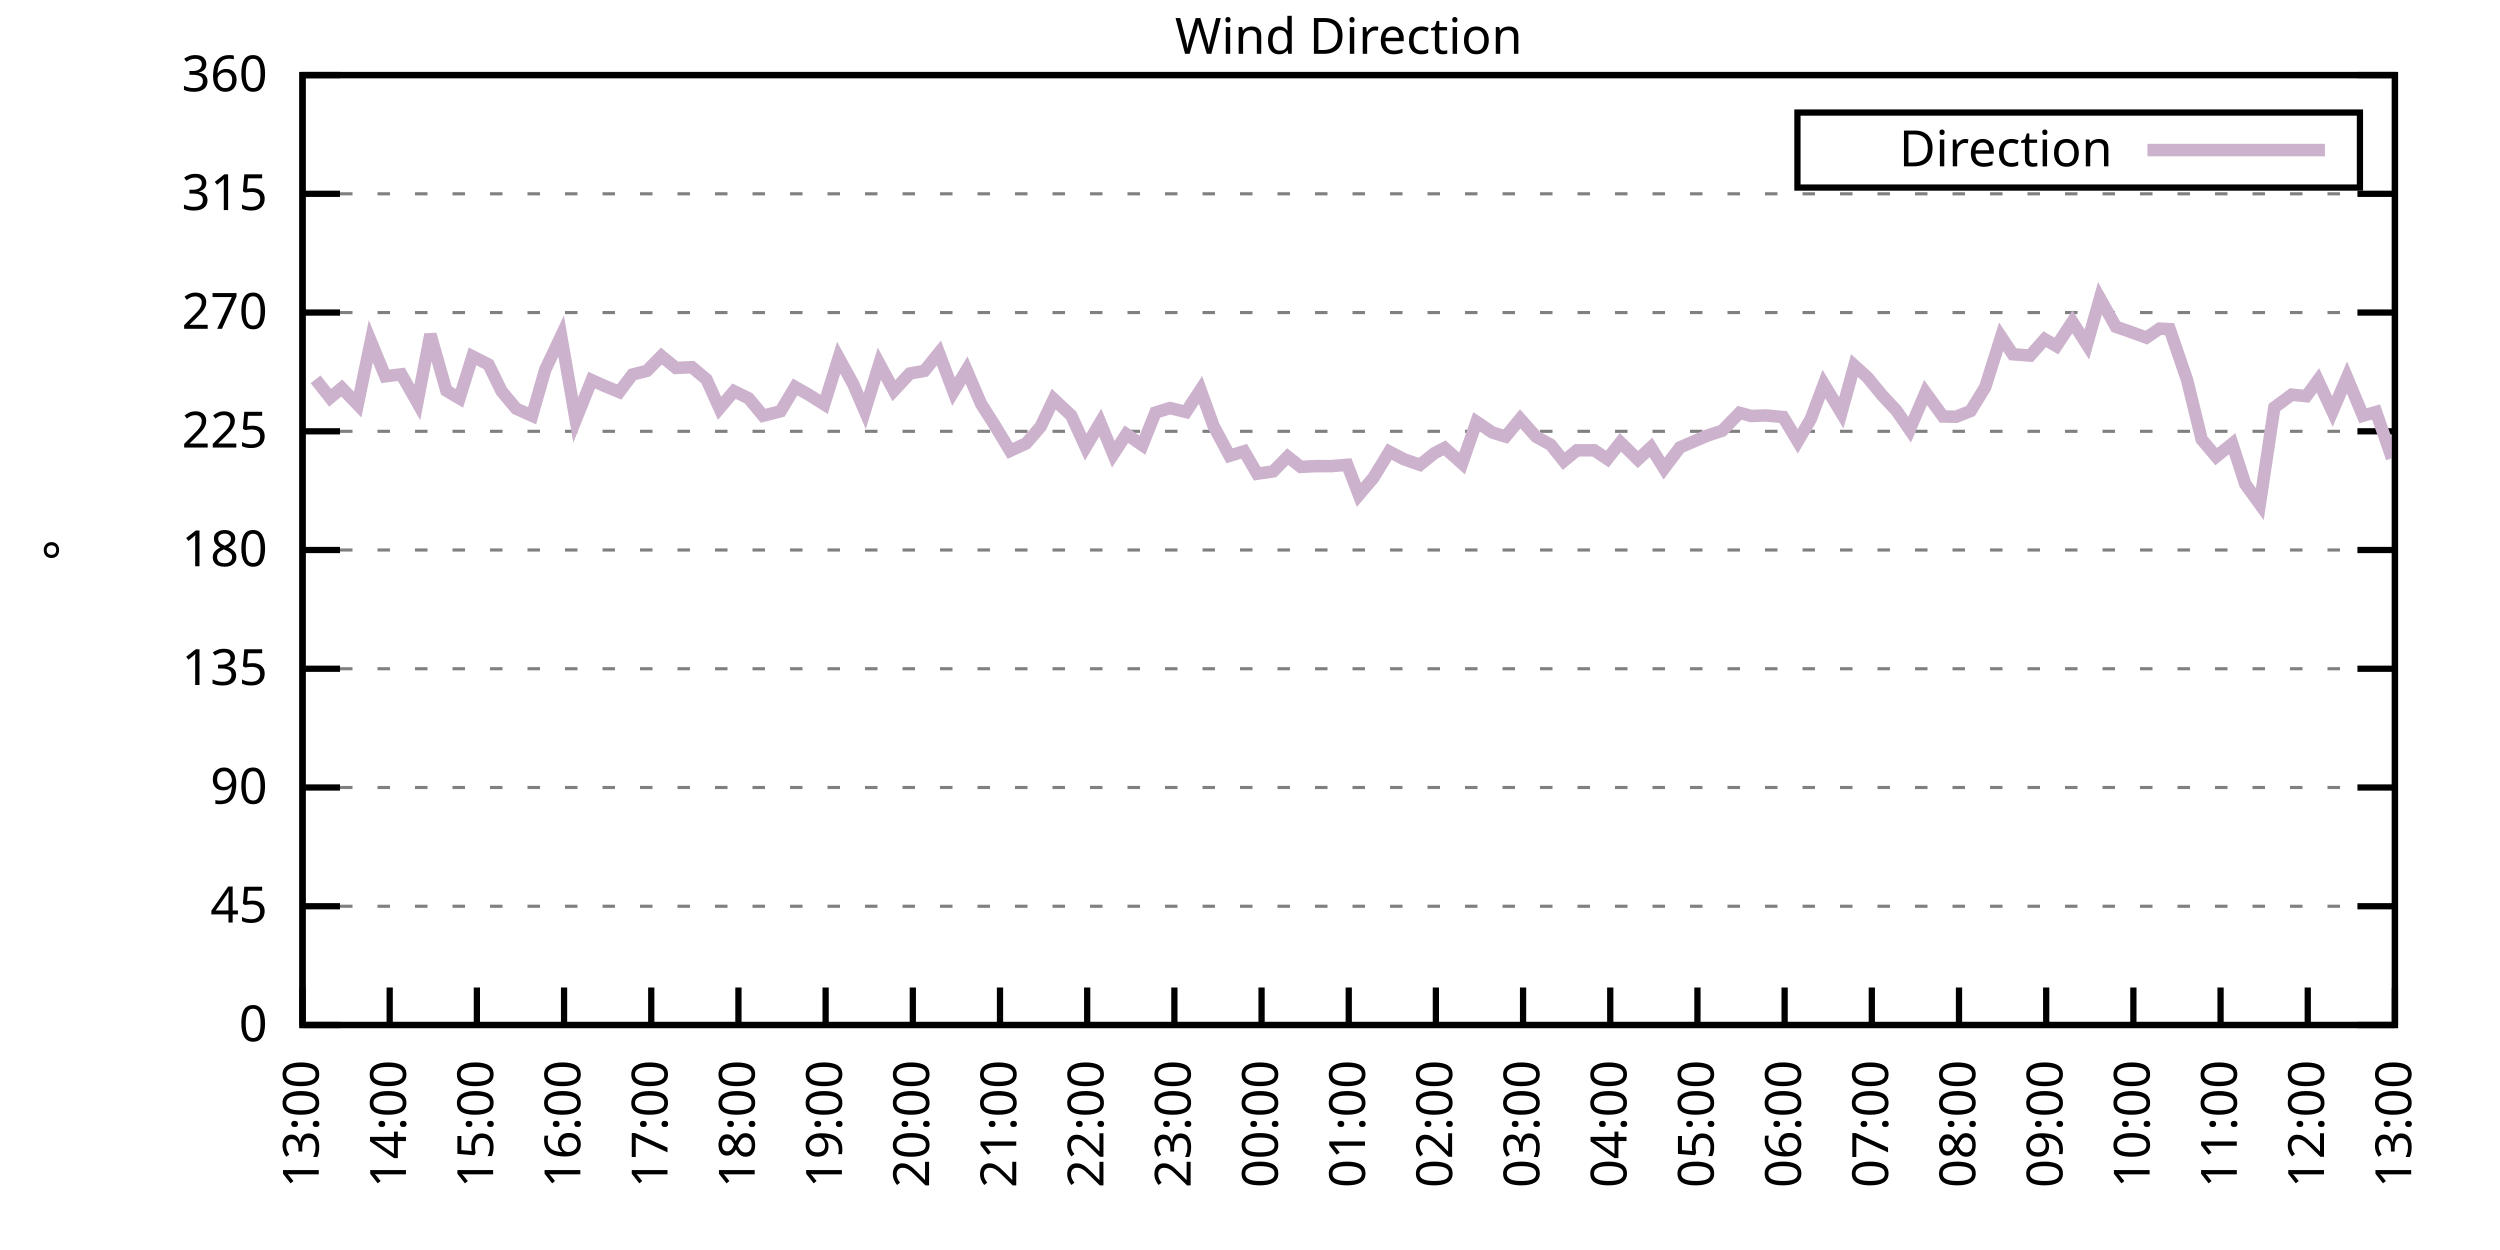
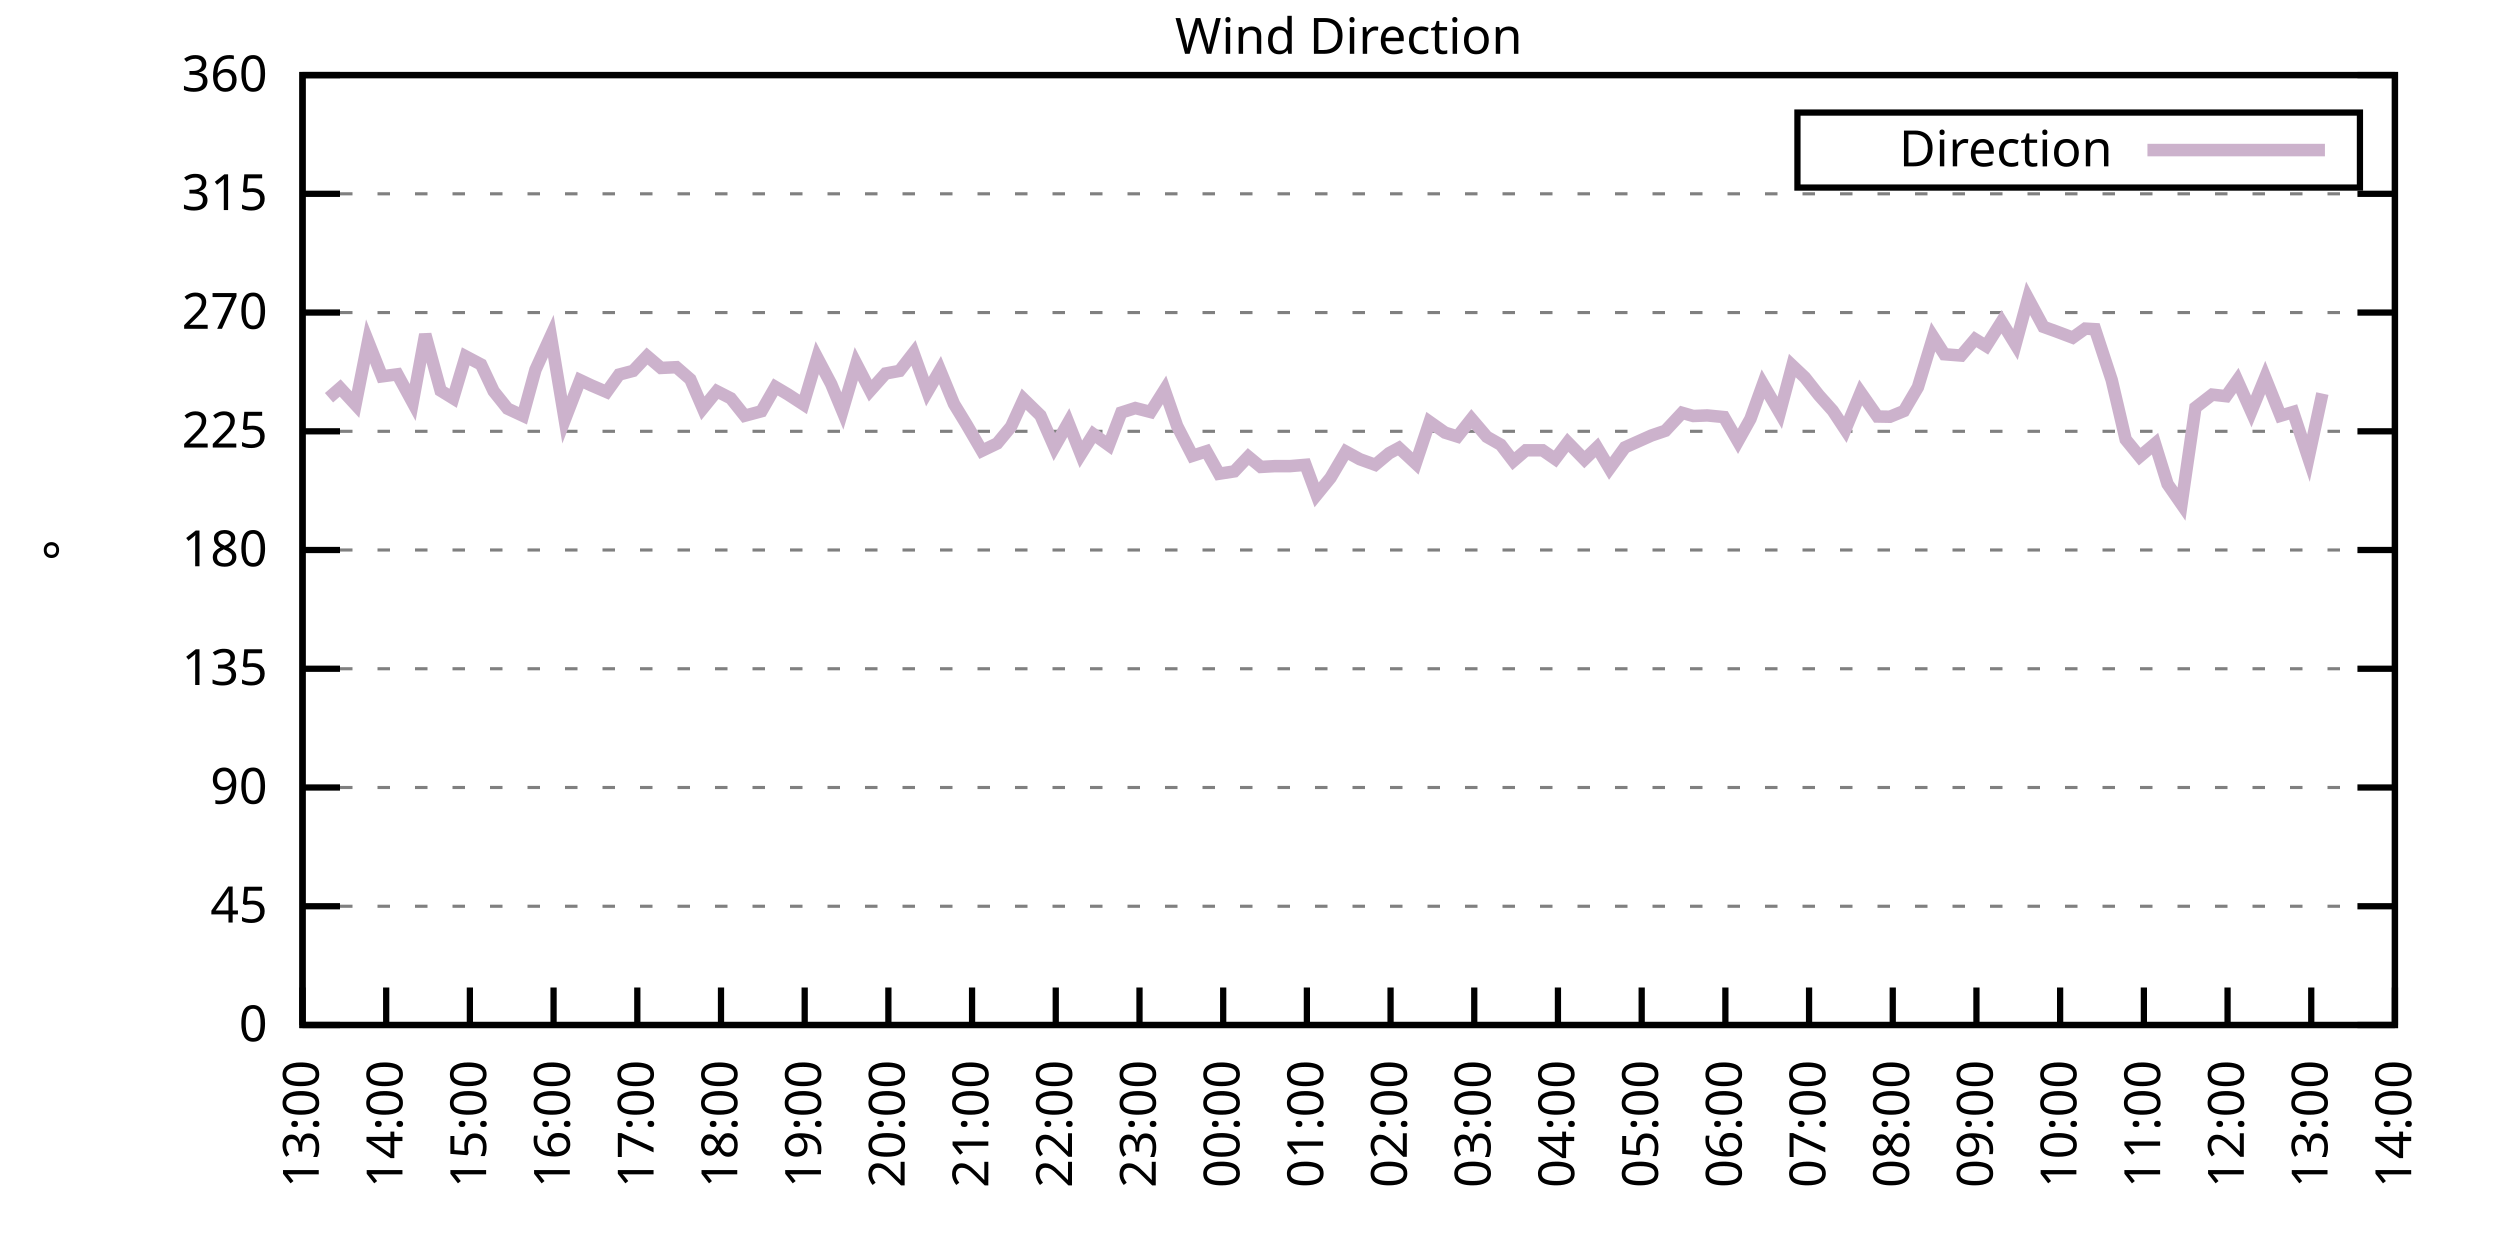
<svg xmlns="http://www.w3.org/2000/svg" xmlns:xlink="http://www.w3.org/1999/xlink" width="400" height="200" viewBox="0 0 400 200">
  <g id="gnuplot_canvas">
    <rect x="0" y="0" width="400" height="200" fill="none" />
    <defs>
      <circle id="gpDot" r="0.5" stroke-width="0.5" stroke="currentColor" />
      <path id="gpPt0" stroke-width="0.333" stroke="currentColor" d="M-1,0 h2 M0,-1 v2" />
      <path id="gpPt1" stroke-width="0.333" stroke="currentColor" d="M-1,-1 L1,1 M1,-1 L-1,1" />
      <path id="gpPt2" stroke-width="0.333" stroke="currentColor" d="M-1,0 L1,0 M0,-1 L0,1 M-1,-1 L1,1 M-1,1 L1,-1" />
      <rect id="gpPt3" stroke-width="0.333" stroke="currentColor" x="-1" y="-1" width="2" height="2" />
      <rect id="gpPt4" stroke-width="0.333" stroke="currentColor" fill="currentColor" x="-1" y="-1" width="2" height="2" />
      <circle id="gpPt5" stroke-width="0.333" stroke="currentColor" cx="0" cy="0" r="1" />
      <use xlink:href="#gpPt5" id="gpPt6" fill="currentColor" stroke="none" />
      <path id="gpPt7" stroke-width="0.333" stroke="currentColor" d="M0,-1.33 L-1.33,0.67 L1.33,0.67 z" />
      <use xlink:href="#gpPt7" id="gpPt8" fill="currentColor" stroke="none" />
      <use xlink:href="#gpPt7" id="gpPt9" stroke="currentColor" transform="rotate(180)" />
      <use xlink:href="#gpPt9" id="gpPt10" fill="currentColor" stroke="none" />
      <use xlink:href="#gpPt3" id="gpPt11" stroke="currentColor" transform="rotate(45)" />
      <use xlink:href="#gpPt11" id="gpPt12" fill="currentColor" stroke="none" />
      <path id="gpPt13" stroke-width="0.333" stroke="currentColor" d="M0,1.330 L1.265,0.411 L0.782,-1.067 L-0.782,-1.076 L-1.265,0.411 z" />
      <use xlink:href="#gpPt13" id="gpPt14" fill="currentColor" stroke="none" />
      <filter id="textbox" filterUnits="objectBoundingBox" x="0" y="0" height="1" width="1">
        <feFlood flood-color="white" flood-opacity="1" result="bgnd" />
        <feComposite in="SourceGraphic" in2="bgnd" operator="atop" />
      </filter>
      <filter id="greybox" filterUnits="objectBoundingBox" x="0" y="0" height="1" width="1">
        <feFlood flood-color="lightgrey" flood-opacity="1" result="grey" />
        <feComposite in="SourceGraphic" in2="grey" operator="atop" />
      </filter>
    </defs>
    <g fill="none" color="white" stroke="currentColor" stroke-width="1.00" stroke-linecap="butt" stroke-linejoin="miter">
</g>
    <g fill="none" color="black" stroke="currentColor" stroke-width="1.00" stroke-linecap="butt" stroke-linejoin="miter">
      <g stroke="none" shape-rendering="crispEdges">
        <polygon fill="rgb(255, 255, 255)" points="48.40,164.00 383.18,164.00 383.18,12.02 48.40,12.02 " />
      </g>
    </g>
    <g fill="none" color="black" stroke="currentColor" stroke-width="1.00" stroke-linecap="butt" stroke-linejoin="miter">
</g>
    <g fill="none" color="black" stroke="black" stroke-width="0.50" stroke-linecap="butt" stroke-linejoin="miter">
</g>
    <g fill="none" color="gray" stroke="currentColor" stroke-width="0.50" stroke-linecap="butt" stroke-linejoin="miter">
      <path stroke="gray" stroke-dasharray="2,4" class="gridline" d="M48.40,164.00 L383.19,164.00  " />
    </g>
    <g fill="none" color="gray" stroke="gray" stroke-width="1.00" stroke-linecap="butt" stroke-linejoin="miter">
</g>
    <g fill="none" color="black" stroke="currentColor" stroke-width="1.00" stroke-linecap="butt" stroke-linejoin="miter">
      <path stroke="black" d="M48.40,164.00 L54.40,164.00 M383.19,164.00 L377.19,164.00  " />
      <g transform="translate(42.80,166.60)" stroke="none" fill="black" font-family="Sans" font-size="8.00" text-anchor="end">
        <text>
          <tspan font-family="Sans"> 0</tspan>
        </text>
      </g>
    </g>
    <g fill="none" color="black" stroke="currentColor" stroke-width="1.00" stroke-linecap="butt" stroke-linejoin="miter">
</g>
    <g fill="none" color="black" stroke="black" stroke-width="0.50" stroke-linecap="butt" stroke-linejoin="miter">
</g>
    <g fill="none" color="gray" stroke="currentColor" stroke-width="0.50" stroke-linecap="butt" stroke-linejoin="miter">
      <path stroke="gray" stroke-dasharray="2,4" class="gridline" d="M48.40,145.00 L383.19,145.00  " />
    </g>
    <g fill="none" color="gray" stroke="gray" stroke-width="1.00" stroke-linecap="butt" stroke-linejoin="miter">
</g>
    <g fill="none" color="black" stroke="currentColor" stroke-width="1.00" stroke-linecap="butt" stroke-linejoin="miter">
      <path stroke="black" d="M48.40,145.00 L54.40,145.00 M383.19,145.00 L377.19,145.00  " />
      <g transform="translate(42.80,147.60)" stroke="none" fill="black" font-family="Sans" font-size="8.00" text-anchor="end">
        <text>
          <tspan font-family="Sans"> 45</tspan>
        </text>
      </g>
    </g>
    <g fill="none" color="black" stroke="currentColor" stroke-width="1.00" stroke-linecap="butt" stroke-linejoin="miter">
</g>
    <g fill="none" color="black" stroke="black" stroke-width="0.50" stroke-linecap="butt" stroke-linejoin="miter">
</g>
    <g fill="none" color="gray" stroke="currentColor" stroke-width="0.50" stroke-linecap="butt" stroke-linejoin="miter">
      <path stroke="gray" stroke-dasharray="2,4" class="gridline" d="M48.40,126.00 L383.19,126.00  " />
    </g>
    <g fill="none" color="gray" stroke="gray" stroke-width="1.00" stroke-linecap="butt" stroke-linejoin="miter">
</g>
    <g fill="none" color="black" stroke="currentColor" stroke-width="1.00" stroke-linecap="butt" stroke-linejoin="miter">
      <path stroke="black" d="M48.40,126.00 L54.40,126.00 M383.19,126.00 L377.19,126.00  " />
      <g transform="translate(42.80,128.60)" stroke="none" fill="black" font-family="Sans" font-size="8.00" text-anchor="end">
        <text>
          <tspan font-family="Sans"> 90</tspan>
        </text>
      </g>
    </g>
    <g fill="none" color="black" stroke="currentColor" stroke-width="1.00" stroke-linecap="butt" stroke-linejoin="miter">
</g>
    <g fill="none" color="black" stroke="black" stroke-width="0.50" stroke-linecap="butt" stroke-linejoin="miter">
</g>
    <g fill="none" color="gray" stroke="currentColor" stroke-width="0.50" stroke-linecap="butt" stroke-linejoin="miter">
      <path stroke="gray" stroke-dasharray="2,4" class="gridline" d="M48.40,107.00 L383.19,107.00  " />
    </g>
    <g fill="none" color="gray" stroke="gray" stroke-width="1.00" stroke-linecap="butt" stroke-linejoin="miter">
</g>
    <g fill="none" color="black" stroke="currentColor" stroke-width="1.00" stroke-linecap="butt" stroke-linejoin="miter">
      <path stroke="black" d="M48.40,107.00 L54.40,107.00 M383.19,107.00 L377.19,107.00  " />
      <g transform="translate(42.80,109.60)" stroke="none" fill="black" font-family="Sans" font-size="8.00" text-anchor="end">
        <text>
          <tspan font-family="Sans"> 135</tspan>
        </text>
      </g>
    </g>
    <g fill="none" color="black" stroke="currentColor" stroke-width="1.00" stroke-linecap="butt" stroke-linejoin="miter">
</g>
    <g fill="none" color="black" stroke="black" stroke-width="0.50" stroke-linecap="butt" stroke-linejoin="miter">
</g>
    <g fill="none" color="gray" stroke="currentColor" stroke-width="0.50" stroke-linecap="butt" stroke-linejoin="miter">
      <path stroke="gray" stroke-dasharray="2,4" class="gridline" d="M48.40,88.00 L383.19,88.00  " />
    </g>
    <g fill="none" color="gray" stroke="gray" stroke-width="1.00" stroke-linecap="butt" stroke-linejoin="miter">
</g>
    <g fill="none" color="black" stroke="currentColor" stroke-width="1.00" stroke-linecap="butt" stroke-linejoin="miter">
      <path stroke="black" d="M48.40,88.00 L54.40,88.00 M383.19,88.00 L377.19,88.00  " />
      <g transform="translate(42.80,90.60)" stroke="none" fill="black" font-family="Sans" font-size="8.00" text-anchor="end">
        <text>
          <tspan font-family="Sans"> 180</tspan>
        </text>
      </g>
    </g>
    <g fill="none" color="black" stroke="currentColor" stroke-width="1.00" stroke-linecap="butt" stroke-linejoin="miter">
</g>
    <g fill="none" color="black" stroke="black" stroke-width="0.50" stroke-linecap="butt" stroke-linejoin="miter">
</g>
    <g fill="none" color="gray" stroke="currentColor" stroke-width="0.50" stroke-linecap="butt" stroke-linejoin="miter">
      <path stroke="gray" stroke-dasharray="2,4" class="gridline" d="M48.40,69.01 L383.19,69.01  " />
    </g>
    <g fill="none" color="gray" stroke="gray" stroke-width="1.00" stroke-linecap="butt" stroke-linejoin="miter">
</g>
    <g fill="none" color="black" stroke="currentColor" stroke-width="1.00" stroke-linecap="butt" stroke-linejoin="miter">
      <path stroke="black" d="M48.40,69.01 L54.40,69.01 M383.19,69.01 L377.19,69.01  " />
      <g transform="translate(42.80,71.61)" stroke="none" fill="black" font-family="Sans" font-size="8.00" text-anchor="end">
        <text>
          <tspan font-family="Sans"> 225</tspan>
        </text>
      </g>
    </g>
    <g fill="none" color="black" stroke="currentColor" stroke-width="1.00" stroke-linecap="butt" stroke-linejoin="miter">
</g>
    <g fill="none" color="black" stroke="black" stroke-width="0.50" stroke-linecap="butt" stroke-linejoin="miter">
</g>
    <g fill="none" color="gray" stroke="currentColor" stroke-width="0.50" stroke-linecap="butt" stroke-linejoin="miter">
      <path stroke="gray" stroke-dasharray="2,4" class="gridline" d="M48.40,50.01 L383.19,50.01  " />
    </g>
    <g fill="none" color="gray" stroke="gray" stroke-width="1.00" stroke-linecap="butt" stroke-linejoin="miter">
</g>
    <g fill="none" color="black" stroke="currentColor" stroke-width="1.00" stroke-linecap="butt" stroke-linejoin="miter">
      <path stroke="black" d="M48.40,50.01 L54.40,50.01 M383.19,50.01 L377.19,50.01  " />
      <g transform="translate(42.80,52.61)" stroke="none" fill="black" font-family="Sans" font-size="8.00" text-anchor="end">
        <text>
          <tspan font-family="Sans"> 270</tspan>
        </text>
      </g>
    </g>
    <g fill="none" color="black" stroke="currentColor" stroke-width="1.00" stroke-linecap="butt" stroke-linejoin="miter">
</g>
    <g fill="none" color="black" stroke="black" stroke-width="0.50" stroke-linecap="butt" stroke-linejoin="miter">
</g>
    <g fill="none" color="gray" stroke="currentColor" stroke-width="0.50" stroke-linecap="butt" stroke-linejoin="miter">
      <path stroke="gray" stroke-dasharray="2,4" class="gridline" d="M48.40,31.01 L383.19,31.01  " />
    </g>
    <g fill="none" color="gray" stroke="gray" stroke-width="1.00" stroke-linecap="butt" stroke-linejoin="miter">
</g>
    <g fill="none" color="black" stroke="currentColor" stroke-width="1.00" stroke-linecap="butt" stroke-linejoin="miter">
      <path stroke="black" d="M48.40,31.01 L54.40,31.01 M383.19,31.01 L377.19,31.01  " />
      <g transform="translate(42.80,33.61)" stroke="none" fill="black" font-family="Sans" font-size="8.00" text-anchor="end">
        <text>
          <tspan font-family="Sans"> 315</tspan>
        </text>
      </g>
    </g>
    <g fill="none" color="black" stroke="currentColor" stroke-width="1.00" stroke-linecap="butt" stroke-linejoin="miter">
</g>
    <g fill="none" color="black" stroke="black" stroke-width="0.50" stroke-linecap="butt" stroke-linejoin="miter">
</g>
    <g fill="none" color="gray" stroke="currentColor" stroke-width="0.50" stroke-linecap="butt" stroke-linejoin="miter">
      <path stroke="gray" stroke-dasharray="2,4" class="gridline" d="M48.40,12.01 L383.19,12.01  " />
    </g>
    <g fill="none" color="gray" stroke="gray" stroke-width="1.00" stroke-linecap="butt" stroke-linejoin="miter">
</g>
    <g fill="none" color="black" stroke="currentColor" stroke-width="1.00" stroke-linecap="butt" stroke-linejoin="miter">
      <path stroke="black" d="M48.40,12.01 L54.40,12.01 M383.19,12.01 L377.19,12.01  " />
      <g transform="translate(42.80,14.61)" stroke="none" fill="black" font-family="Sans" font-size="8.00" text-anchor="end">
        <text>
          <tspan font-family="Sans"> 360</tspan>
        </text>
      </g>
    </g>
    <g fill="none" color="black" stroke="currentColor" stroke-width="1.00" stroke-linecap="butt" stroke-linejoin="miter">
      <path stroke="black" d="M48.40,164.00 L48.40,158.00  " />
      <g transform="translate(51.00,169.60) rotate(270.00)" stroke="none" fill="black" font-family="Sans" font-size="8.00" text-anchor="end">
        <text>
          <tspan font-family="Sans">13:00</tspan>
        </text>
      </g>
    </g>
    <g fill="none" color="black" stroke="currentColor" stroke-width="1.00" stroke-linecap="butt" stroke-linejoin="miter">
-       <path stroke="black" d="M62.35,164.00 L62.35,158.00  " />
-       <g transform="translate(64.95,169.60) rotate(270.00)" stroke="none" fill="black" font-family="Sans" font-size="8.00" text-anchor="end">
+       <path stroke="black" d="M61.79,164.00 L61.79,158.00  " />
+       <g transform="translate(64.39,169.60) rotate(270.00)" stroke="none" fill="black" font-family="Sans" font-size="8.00" text-anchor="end">
        <text>
          <tspan font-family="Sans">14:00</tspan>
        </text>
      </g>
    </g>
    <g fill="none" color="black" stroke="currentColor" stroke-width="1.00" stroke-linecap="butt" stroke-linejoin="miter">
-       <path stroke="black" d="M76.30,164.00 L76.30,158.00  " />
-       <g transform="translate(78.90,169.60) rotate(270.00)" stroke="none" fill="black" font-family="Sans" font-size="8.00" text-anchor="end">
+       <path stroke="black" d="M75.18,164.00 L75.18,158.00  " />
+       <g transform="translate(77.78,169.60) rotate(270.00)" stroke="none" fill="black" font-family="Sans" font-size="8.00" text-anchor="end">
        <text>
          <tspan font-family="Sans">15:00</tspan>
        </text>
      </g>
    </g>
    <g fill="none" color="black" stroke="currentColor" stroke-width="1.00" stroke-linecap="butt" stroke-linejoin="miter">
-       <path stroke="black" d="M90.25,164.00 L90.25,158.00  " />
-       <g transform="translate(92.85,169.60) rotate(270.00)" stroke="none" fill="black" font-family="Sans" font-size="8.00" text-anchor="end">
+       <path stroke="black" d="M88.57,164.00 L88.57,158.00  " />
+       <g transform="translate(91.17,169.60) rotate(270.00)" stroke="none" fill="black" font-family="Sans" font-size="8.00" text-anchor="end">
        <text>
          <tspan font-family="Sans">16:00</tspan>
        </text>
      </g>
    </g>
    <g fill="none" color="black" stroke="currentColor" stroke-width="1.00" stroke-linecap="butt" stroke-linejoin="miter">
-       <path stroke="black" d="M104.20,164.00 L104.20,158.00  " />
-       <g transform="translate(106.80,169.60) rotate(270.00)" stroke="none" fill="black" font-family="Sans" font-size="8.00" text-anchor="end">
+       <path stroke="black" d="M101.97,164.00 L101.97,158.00  " />
+       <g transform="translate(104.57,169.60) rotate(270.00)" stroke="none" fill="black" font-family="Sans" font-size="8.00" text-anchor="end">
        <text>
          <tspan font-family="Sans">17:00</tspan>
        </text>
      </g>
    </g>
    <g fill="none" color="black" stroke="currentColor" stroke-width="1.00" stroke-linecap="butt" stroke-linejoin="miter">
-       <path stroke="black" d="M118.15,164.00 L118.15,158.00  " />
-       <g transform="translate(120.75,169.60) rotate(270.00)" stroke="none" fill="black" font-family="Sans" font-size="8.00" text-anchor="end">
+       <path stroke="black" d="M115.36,164.00 L115.36,158.00  " />
+       <g transform="translate(117.96,169.60) rotate(270.00)" stroke="none" fill="black" font-family="Sans" font-size="8.00" text-anchor="end">
        <text>
          <tspan font-family="Sans">18:00</tspan>
        </text>
      </g>
    </g>
    <g fill="none" color="black" stroke="currentColor" stroke-width="1.00" stroke-linecap="butt" stroke-linejoin="miter">
-       <path stroke="black" d="M132.10,164.00 L132.10,158.00  " />
-       <g transform="translate(134.70,169.60) rotate(270.00)" stroke="none" fill="black" font-family="Sans" font-size="8.00" text-anchor="end">
+       <path stroke="black" d="M128.75,164.00 L128.75,158.00  " />
+       <g transform="translate(131.35,169.60) rotate(270.00)" stroke="none" fill="black" font-family="Sans" font-size="8.00" text-anchor="end">
        <text>
          <tspan font-family="Sans">19:00</tspan>
        </text>
      </g>
    </g>
    <g fill="none" color="black" stroke="currentColor" stroke-width="1.00" stroke-linecap="butt" stroke-linejoin="miter">
-       <path stroke="black" d="M146.05,164.00 L146.05,158.00  " />
-       <g transform="translate(148.65,169.60) rotate(270.00)" stroke="none" fill="black" font-family="Sans" font-size="8.00" text-anchor="end">
+       <path stroke="black" d="M142.14,164.00 L142.14,158.00  " />
+       <g transform="translate(144.74,169.60) rotate(270.00)" stroke="none" fill="black" font-family="Sans" font-size="8.00" text-anchor="end">
        <text>
          <tspan font-family="Sans">20:00</tspan>
        </text>
      </g>
    </g>
    <g fill="none" color="black" stroke="currentColor" stroke-width="1.00" stroke-linecap="butt" stroke-linejoin="miter">
-       <path stroke="black" d="M160.00,164.00 L160.00,158.00  " />
-       <g transform="translate(162.60,169.60) rotate(270.00)" stroke="none" fill="black" font-family="Sans" font-size="8.00" text-anchor="end">
+       <path stroke="black" d="M155.53,164.00 L155.53,158.00  " />
+       <g transform="translate(158.13,169.60) rotate(270.00)" stroke="none" fill="black" font-family="Sans" font-size="8.00" text-anchor="end">
        <text>
          <tspan font-family="Sans">21:00</tspan>
        </text>
      </g>
    </g>
    <g fill="none" color="black" stroke="currentColor" stroke-width="1.00" stroke-linecap="butt" stroke-linejoin="miter">
-       <path stroke="black" d="M173.95,164.00 L173.95,158.00  " />
-       <g transform="translate(176.55,169.60) rotate(270.00)" stroke="none" fill="black" font-family="Sans" font-size="8.00" text-anchor="end">
+       <path stroke="black" d="M168.92,164.00 L168.92,158.00  " />
+       <g transform="translate(171.52,169.60) rotate(270.00)" stroke="none" fill="black" font-family="Sans" font-size="8.00" text-anchor="end">
        <text>
          <tspan font-family="Sans">22:00</tspan>
        </text>
      </g>
    </g>
    <g fill="none" color="black" stroke="currentColor" stroke-width="1.00" stroke-linecap="butt" stroke-linejoin="miter">
-       <path stroke="black" d="M187.90,164.00 L187.90,158.00  " />
-       <g transform="translate(190.50,169.60) rotate(270.00)" stroke="none" fill="black" font-family="Sans" font-size="8.00" text-anchor="end">
+       <path stroke="black" d="M182.32,164.00 L182.32,158.00  " />
+       <g transform="translate(184.92,169.60) rotate(270.00)" stroke="none" fill="black" font-family="Sans" font-size="8.00" text-anchor="end">
        <text>
          <tspan font-family="Sans">23:00</tspan>
        </text>
      </g>
    </g>
    <g fill="none" color="black" stroke="currentColor" stroke-width="1.00" stroke-linecap="butt" stroke-linejoin="miter">
-       <path stroke="black" d="M201.85,164.00 L201.85,158.00  " />
-       <g transform="translate(204.45,169.60) rotate(270.00)" stroke="none" fill="black" font-family="Sans" font-size="8.00" text-anchor="end">
+       <path stroke="black" d="M195.71,164.00 L195.71,158.00  " />
+       <g transform="translate(198.31,169.60) rotate(270.00)" stroke="none" fill="black" font-family="Sans" font-size="8.00" text-anchor="end">
        <text>
          <tspan font-family="Sans">00:00</tspan>
        </text>
      </g>
    </g>
    <g fill="none" color="black" stroke="currentColor" stroke-width="1.00" stroke-linecap="butt" stroke-linejoin="miter">
-       <path stroke="black" d="M215.80,164.00 L215.80,158.00  " />
-       <g transform="translate(218.40,169.60) rotate(270.00)" stroke="none" fill="black" font-family="Sans" font-size="8.00" text-anchor="end">
+       <path stroke="black" d="M209.10,164.00 L209.10,158.00  " />
+       <g transform="translate(211.70,169.60) rotate(270.00)" stroke="none" fill="black" font-family="Sans" font-size="8.00" text-anchor="end">
        <text>
          <tspan font-family="Sans">01:00</tspan>
        </text>
      </g>
    </g>
    <g fill="none" color="black" stroke="currentColor" stroke-width="1.00" stroke-linecap="butt" stroke-linejoin="miter">
-       <path stroke="black" d="M229.74,164.00 L229.74,158.00  " />
-       <g transform="translate(232.34,169.60) rotate(270.00)" stroke="none" fill="black" font-family="Sans" font-size="8.00" text-anchor="end">
+       <path stroke="black" d="M222.49,164.00 L222.49,158.00  " />
+       <g transform="translate(225.09,169.60) rotate(270.00)" stroke="none" fill="black" font-family="Sans" font-size="8.00" text-anchor="end">
        <text>
          <tspan font-family="Sans">02:00</tspan>
        </text>
      </g>
    </g>
    <g fill="none" color="black" stroke="currentColor" stroke-width="1.00" stroke-linecap="butt" stroke-linejoin="miter">
-       <path stroke="black" d="M243.69,164.00 L243.69,158.00  " />
-       <g transform="translate(246.29,169.60) rotate(270.00)" stroke="none" fill="black" font-family="Sans" font-size="8.00" text-anchor="end">
+       <path stroke="black" d="M235.88,164.00 L235.88,158.00  " />
+       <g transform="translate(238.48,169.60) rotate(270.00)" stroke="none" fill="black" font-family="Sans" font-size="8.00" text-anchor="end">
        <text>
          <tspan font-family="Sans">03:00</tspan>
        </text>
      </g>
    </g>
    <g fill="none" color="black" stroke="currentColor" stroke-width="1.00" stroke-linecap="butt" stroke-linejoin="miter">
-       <path stroke="black" d="M257.64,164.00 L257.64,158.00  " />
-       <g transform="translate(260.24,169.60) rotate(270.00)" stroke="none" fill="black" font-family="Sans" font-size="8.00" text-anchor="end">
+       <path stroke="black" d="M249.27,164.00 L249.27,158.00  " />
+       <g transform="translate(251.87,169.60) rotate(270.00)" stroke="none" fill="black" font-family="Sans" font-size="8.00" text-anchor="end">
        <text>
          <tspan font-family="Sans">04:00</tspan>
        </text>
      </g>
    </g>
    <g fill="none" color="black" stroke="currentColor" stroke-width="1.00" stroke-linecap="butt" stroke-linejoin="miter">
-       <path stroke="black" d="M271.59,164.00 L271.59,158.00  " />
-       <g transform="translate(274.19,169.60) rotate(270.00)" stroke="none" fill="black" font-family="Sans" font-size="8.00" text-anchor="end">
+       <path stroke="black" d="M262.67,164.00 L262.67,158.00  " />
+       <g transform="translate(265.27,169.60) rotate(270.00)" stroke="none" fill="black" font-family="Sans" font-size="8.00" text-anchor="end">
        <text>
          <tspan font-family="Sans">05:00</tspan>
        </text>
      </g>
    </g>
    <g fill="none" color="black" stroke="currentColor" stroke-width="1.00" stroke-linecap="butt" stroke-linejoin="miter">
-       <path stroke="black" d="M285.54,164.00 L285.54,158.00  " />
-       <g transform="translate(288.14,169.60) rotate(270.00)" stroke="none" fill="black" font-family="Sans" font-size="8.00" text-anchor="end">
+       <path stroke="black" d="M276.06,164.00 L276.06,158.00  " />
+       <g transform="translate(278.66,169.60) rotate(270.00)" stroke="none" fill="black" font-family="Sans" font-size="8.00" text-anchor="end">
        <text>
          <tspan font-family="Sans">06:00</tspan>
        </text>
      </g>
    </g>
    <g fill="none" color="black" stroke="currentColor" stroke-width="1.00" stroke-linecap="butt" stroke-linejoin="miter">
-       <path stroke="black" d="M299.49,164.00 L299.49,158.00  " />
-       <g transform="translate(302.09,169.60) rotate(270.00)" stroke="none" fill="black" font-family="Sans" font-size="8.00" text-anchor="end">
+       <path stroke="black" d="M289.45,164.00 L289.45,158.00  " />
+       <g transform="translate(292.05,169.60) rotate(270.00)" stroke="none" fill="black" font-family="Sans" font-size="8.00" text-anchor="end">
        <text>
          <tspan font-family="Sans">07:00</tspan>
        </text>
      </g>
    </g>
    <g fill="none" color="black" stroke="currentColor" stroke-width="1.00" stroke-linecap="butt" stroke-linejoin="miter">
-       <path stroke="black" d="M313.44,164.00 L313.44,158.00  " />
-       <g transform="translate(316.04,169.60) rotate(270.00)" stroke="none" fill="black" font-family="Sans" font-size="8.00" text-anchor="end">
+       <path stroke="black" d="M302.84,164.00 L302.84,158.00  " />
+       <g transform="translate(305.44,169.60) rotate(270.00)" stroke="none" fill="black" font-family="Sans" font-size="8.00" text-anchor="end">
        <text>
          <tspan font-family="Sans">08:00</tspan>
        </text>
      </g>
    </g>
    <g fill="none" color="black" stroke="currentColor" stroke-width="1.00" stroke-linecap="butt" stroke-linejoin="miter">
-       <path stroke="black" d="M327.39,164.00 L327.39,158.00  " />
-       <g transform="translate(329.99,169.60) rotate(270.00)" stroke="none" fill="black" font-family="Sans" font-size="8.00" text-anchor="end">
+       <path stroke="black" d="M316.23,164.00 L316.23,158.00  " />
+       <g transform="translate(318.83,169.60) rotate(270.00)" stroke="none" fill="black" font-family="Sans" font-size="8.00" text-anchor="end">
        <text>
          <tspan font-family="Sans">09:00</tspan>
        </text>
      </g>
    </g>
    <g fill="none" color="black" stroke="currentColor" stroke-width="1.00" stroke-linecap="butt" stroke-linejoin="miter">
-       <path stroke="black" d="M341.34,164.00 L341.34,158.00  " />
-       <g transform="translate(343.94,169.60) rotate(270.00)" stroke="none" fill="black" font-family="Sans" font-size="8.00" text-anchor="end">
+       <path stroke="black" d="M329.62,164.00 L329.62,158.00  " />
+       <g transform="translate(332.22,169.60) rotate(270.00)" stroke="none" fill="black" font-family="Sans" font-size="8.00" text-anchor="end">
        <text>
          <tspan font-family="Sans">10:00</tspan>
        </text>
      </g>
    </g>
    <g fill="none" color="black" stroke="currentColor" stroke-width="1.00" stroke-linecap="butt" stroke-linejoin="miter">
-       <path stroke="black" d="M355.29,164.00 L355.29,158.00  " />
-       <g transform="translate(357.89,169.60) rotate(270.00)" stroke="none" fill="black" font-family="Sans" font-size="8.00" text-anchor="end">
+       <path stroke="black" d="M343.02,164.00 L343.02,158.00  " />
+       <g transform="translate(345.62,169.60) rotate(270.00)" stroke="none" fill="black" font-family="Sans" font-size="8.00" text-anchor="end">
        <text>
          <tspan font-family="Sans">11:00</tspan>
        </text>
      </g>
    </g>
    <g fill="none" color="black" stroke="currentColor" stroke-width="1.00" stroke-linecap="butt" stroke-linejoin="miter">
-       <path stroke="black" d="M369.24,164.00 L369.24,158.00  " />
-       <g transform="translate(371.84,169.60) rotate(270.00)" stroke="none" fill="black" font-family="Sans" font-size="8.00" text-anchor="end">
+       <path stroke="black" d="M356.41,164.00 L356.41,158.00  " />
+       <g transform="translate(359.01,169.60) rotate(270.00)" stroke="none" fill="black" font-family="Sans" font-size="8.00" text-anchor="end">
        <text>
          <tspan font-family="Sans">12:00</tspan>
+         </text>
+       </g>
+     </g>
+     <g fill="none" color="black" stroke="currentColor" stroke-width="1.00" stroke-linecap="butt" stroke-linejoin="miter">
+       <path stroke="black" d="M369.80,164.00 L369.80,158.00  " />
+       <g transform="translate(372.40,169.60) rotate(270.00)" stroke="none" fill="black" font-family="Sans" font-size="8.00" text-anchor="end">
+         <text>
+           <tspan font-family="Sans">13:00</tspan>
        </text>
      </g>
    </g>
    <g fill="none" color="black" stroke="currentColor" stroke-width="1.00" stroke-linecap="butt" stroke-linejoin="miter">
      <path stroke="black" d="M383.19,164.00 L383.19,158.00  " />
      <g transform="translate(385.79,169.60) rotate(270.00)" stroke="none" fill="black" font-family="Sans" font-size="8.00" text-anchor="end">
        <text>
-           <tspan font-family="Sans">13:00</tspan>
+           <tspan font-family="Sans">14:00</tspan>
        </text>
      </g>
    </g>
    <g fill="none" color="black" stroke="currentColor" stroke-width="1.00" stroke-linecap="butt" stroke-linejoin="miter">
</g>
    <g fill="none" color="black" stroke="currentColor" stroke-width="1.00" stroke-linecap="butt" stroke-linejoin="miter">
      <path stroke="black" d="M48.40,12.01 L48.40,164.00 L383.19,164.00 L383.19,12.01 L48.40,12.01 Z  " />
    </g>
    <g fill="none" color="black" stroke="currentColor" stroke-width="1.00" stroke-linecap="butt" stroke-linejoin="miter">
</g>
    <g fill="none" color="black" stroke="currentColor" stroke-width="1.00" stroke-linecap="butt" stroke-linejoin="miter">
      <path stroke="black" d="M287.59,30.01 L287.59,18.01 L377.59,18.01 L377.59,30.01 L287.59,30.01 Z  " />
    </g>
    <g id="Wind_direction_plot_1">
      <g fill="none" color="white" stroke="black" stroke-width="2.00" stroke-linecap="butt" stroke-linejoin="miter">
</g>
      <g fill="none" color="black" stroke="currentColor" stroke-width="2.00" stroke-linecap="butt" stroke-linejoin="miter">
        <g transform="translate(337.99,26.61)" stroke="none" fill="black" font-family="Sans" font-size="8.00" text-anchor="end">
          <text>
            <tspan font-family="Sans">Direction</tspan>
          </text>
        </g>
      </g>
      <g fill="none" color="black" stroke="currentColor" stroke-width="2.00" stroke-linecap="butt" stroke-linejoin="miter">
-         <path stroke="rgb(204, 178, 204)" d="M343.59,24.01 L371.99,24.01 M50.49,60.69 L52.82,63.64 L54.68,62.08 L57.23,64.74 L59.33,54.61 L61.65,60.22   L64.21,59.89 L66.77,64.40 L68.86,53.51 L71.42,62.50 L73.51,63.73 L75.60,57.02 L78.16,58.32 L80.25,62.59   L82.58,65.38 L85.13,66.52 L87.23,59.17 L89.78,53.77 L92.11,67.19 L94.67,60.82 L96.53,61.66 L99.08,62.72   L101.18,59.93 L103.50,59.34 L105.83,56.97 L108.15,58.87 L110.71,58.75 L113.03,60.69 L115.13,65.33 L117.45,62.59   L119.78,63.73 L122.10,66.52 L124.89,65.80 L127.22,61.91 L129.31,63.10 L131.87,64.70 L134.19,57.23 L136.51,61.45   L138.37,65.76 L140.70,58.20 L143.02,62.50 L145.58,59.76 L147.91,59.34 L150.23,56.47 L152.56,62.67 L154.65,59.21   L156.97,64.62 L159.07,67.91 L161.62,72.13 L164.18,70.95 L166.51,68.25 L168.60,63.86 L171.39,66.47 L173.71,71.54   L176.04,67.61 L178.13,72.68 L180.22,69.47 L182.78,71.24 L184.87,66.01 L187.20,65.29 L189.76,65.92 L192.08,62.38   L194.17,68.16 L196.73,72.93 L199.06,72.21 L201.15,75.80 L203.71,75.42 L206.03,73.06 L208.12,74.71 L210.45,74.58   L213.01,74.58 L215.56,74.37 L217.42,79.18 L219.75,76.44 L222.30,72.26 L224.63,73.48 L227.19,74.37 L229.51,72.51   L231.14,71.67 L233.93,74.16 L236.25,67.49 L238.81,69.22 L240.90,69.85 L243.23,67.02 L245.79,69.89 L248.11,71.16   L250.20,73.78 L252.30,72.05 L255.09,72.05 L257.18,73.44 L259.27,70.78 L262.06,73.52 L264.15,71.58 L266.25,74.96   L268.80,71.58 L273.22,69.68 L275.55,68.92 L278.34,66.05 L280.20,66.56 L282.52,66.47 L285.31,66.73 L287.64,70.61   L289.73,67.02 L291.82,61.45 L294.61,66.05 L296.70,58.49 L298.80,60.39 L301.12,63.22 L303.44,65.71 L305.54,68.75   L308.09,62.80 L310.88,66.64 L312.98,66.68 L315.30,65.76 L317.63,61.96 L320.18,53.89 L322.04,56.68 L324.83,56.89   L327.16,54.27 L329.02,55.37 L331.58,51.49 L333.90,55.12 L335.99,47.73 L338.55,52.29 L340.64,53.01 L343.43,54.02   L345.53,52.58 L347.15,52.67 L349.94,60.82 L352.27,70.32 L354.59,73.06 L357.15,70.99 L359.24,77.45 L361.57,80.66   L363.89,65.21 L366.68,63.14 L369.01,63.39 L370.87,60.86 L373.19,65.84 L375.52,60.39 L378.08,66.52 L380.17,65.92   L382.73,73.31  " />
+         <path stroke="rgb(204, 178, 204)" d="M343.59,24.01 L371.99,24.01 M52.64,63.64 L54.43,62.08 L56.88,64.74 L58.89,54.61 L61.12,60.22 L63.58,59.89   L66.03,64.40 L68.04,53.51 L70.50,62.50 L72.50,63.73 L74.51,57.02 L76.97,58.32 L78.98,62.59 L81.21,65.38   L83.66,66.52 L85.67,59.17 L88.13,53.77 L90.36,67.19 L92.82,60.82 L94.60,61.66 L97.06,62.72 L99.06,59.93   L101.30,59.34 L103.53,56.97 L105.76,58.87 L108.22,58.75 L110.45,60.69 L112.46,65.33 L114.69,62.59 L116.92,63.73   L119.15,66.52 L121.83,65.80 L124.06,61.91 L126.07,63.10 L128.53,64.70 L130.76,57.23 L132.99,61.45 L134.78,65.76   L137.01,58.20 L139.24,62.50 L141.69,59.76 L143.93,59.34 L146.16,56.47 L148.39,62.67 L150.40,59.21 L152.63,64.62   L154.64,67.91 L157.10,72.13 L159.55,70.95 L161.78,68.25 L163.79,63.86 L166.47,66.47 L168.70,71.54 L170.93,67.61   L172.94,72.68 L174.95,69.47 L177.41,71.24 L179.41,66.01 L181.65,65.29 L184.10,65.92 L186.33,62.38 L188.34,68.16   L190.80,72.93 L193.03,72.21 L195.04,75.80 L197.49,75.42 L199.73,73.06 L201.73,74.71 L203.97,74.58 L206.42,74.58   L208.88,74.37 L210.66,79.18 L212.89,76.44 L215.35,72.26 L217.58,73.48 L220.04,74.37 L222.27,72.51 L223.83,71.67   L226.51,74.16 L228.74,67.49 L231.20,69.22 L233.20,69.85 L235.44,67.02 L237.89,69.89 L240.12,71.16 L242.13,73.78   L244.14,72.05 L246.82,72.05 L248.83,73.44 L250.84,70.78 L253.51,73.52 L255.52,71.58 L257.53,74.96 L259.99,71.58   L264.23,69.68 L266.46,68.92 L269.14,66.05 L270.92,66.56 L273.16,66.47 L275.83,66.73 L278.07,70.61 L280.07,67.02   L282.08,61.45 L284.76,66.05 L286.77,58.49 L288.78,60.39 L291.01,63.22 L293.24,65.71 L295.25,68.75 L297.71,62.80   L300.39,66.64 L302.39,66.68 L304.63,65.76 L306.86,61.96 L309.31,53.89 L311.10,56.68 L313.78,56.89 L316.01,54.27   L317.79,55.37 L320.25,51.49 L322.48,55.12 L324.49,47.73 L326.95,52.29 L328.95,53.01 L331.63,54.02 L333.64,52.58   L335.20,52.67 L337.88,60.82 L340.11,70.32 L342.35,73.06 L344.80,70.99 L346.81,77.45 L349.04,80.66 L351.27,65.21   L353.95,63.14 L356.18,63.39 L357.97,60.86 L360.20,65.84 L362.43,60.39 L364.89,66.52 L366.90,65.92 L369.35,73.31   L371.58,62.97  " />
      </g>
    </g>
    <g fill="none" color="black" stroke="currentColor" stroke-width="2.00" stroke-linecap="butt" stroke-linejoin="miter">
</g>
    <g fill="none" color="black" stroke="black" stroke-width="1.00" stroke-linecap="butt" stroke-linejoin="miter">
</g>
    <g fill="none" color="black" stroke="currentColor" stroke-width="1.00" stroke-linecap="butt" stroke-linejoin="miter">
      <path stroke="black" d="M48.40,12.01 L48.40,164.00 L383.19,164.00 L383.19,12.01 L48.40,12.01 Z  " />
      <g transform="translate(12.80,88.01) rotate(270.00)" stroke="none" fill="black" font-family="Sans" font-size="8.00" text-anchor="middle">
        <text>
          <tspan font-family="Sans">°</tspan>
        </text>
      </g>
    </g>
    <g fill="none" color="black" stroke="currentColor" stroke-width="1.00" stroke-linecap="butt" stroke-linejoin="miter">
</g>
    <g fill="none" color="black" stroke="currentColor" stroke-width="1.00" stroke-linecap="butt" stroke-linejoin="miter">
      <g transform="translate(215.79,8.61)" stroke="none" fill="black" font-family="Sans" font-size="8.00" text-anchor="middle">
        <text>
          <tspan font-family="Sans">Wind Direction</tspan>
        </text>
      </g>
    </g>
    <g fill="none" color="black" stroke="currentColor" stroke-width="1.00" stroke-linecap="butt" stroke-linejoin="miter">
</g>
  </g>
</svg>
